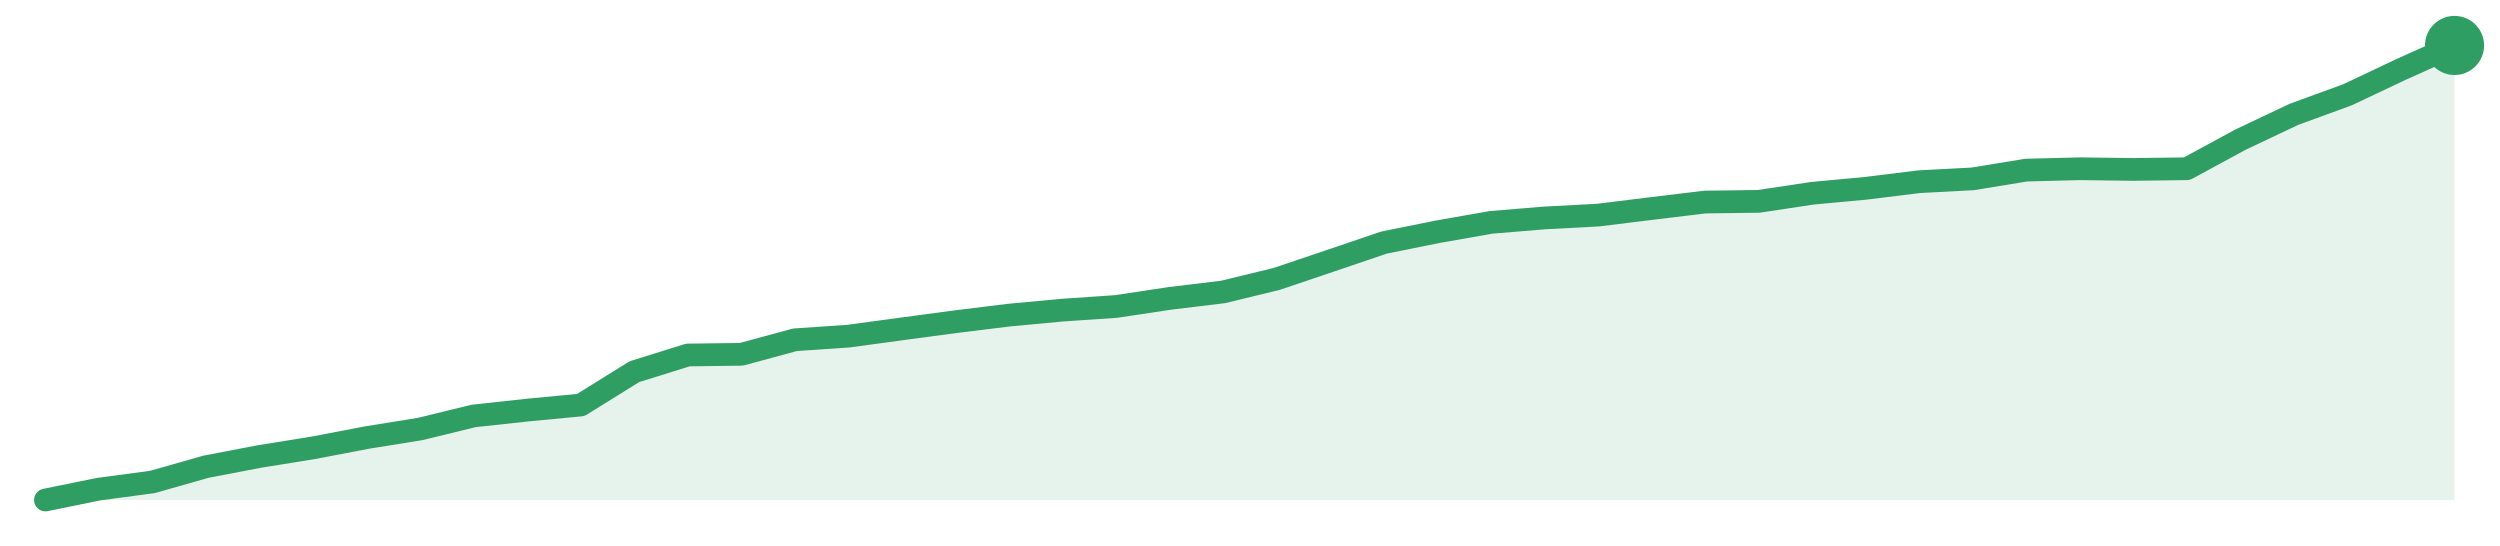
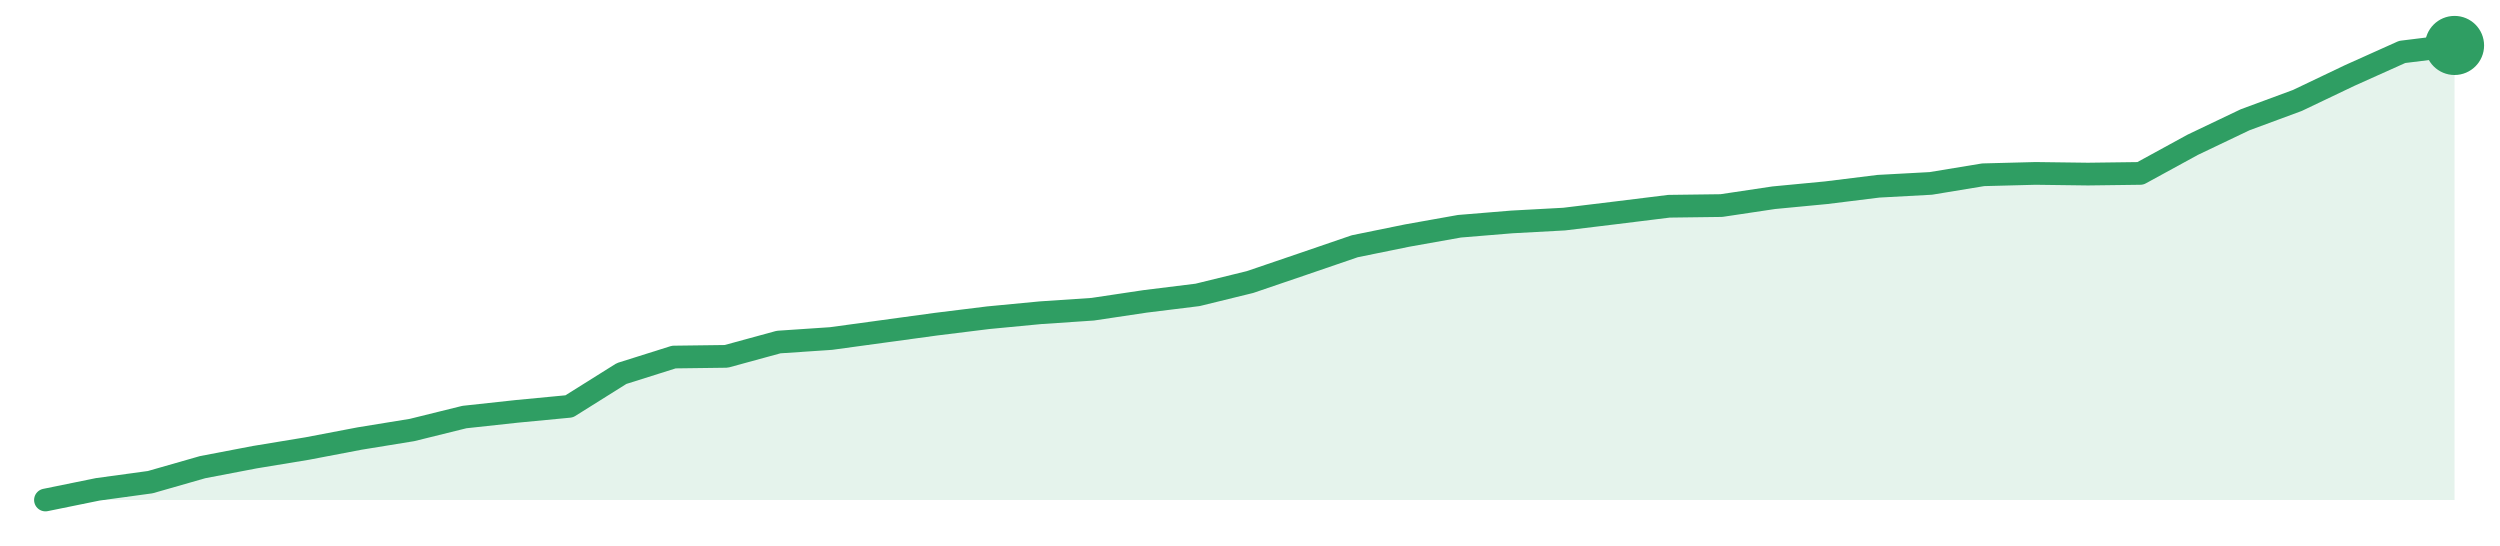
<svg xmlns="http://www.w3.org/2000/svg" width="220" height="48" viewBox="0 0 220 48" role="img" aria-label="trend">
-   <path d="M4.0,44.0 L4.0,44.0 L8.71,43.04 L13.42,42.41 L18.13,41.07 L22.84,40.17 L27.56,39.41 L32.27,38.51 L36.98,37.75 L41.69,36.6 L46.4,36.09 L51.11,35.64 L55.82,32.71 L60.53,31.24 L65.24,31.18 L69.96,29.9 L74.67,29.58 L79.38,28.94 L84.09,28.31 L88.8,27.73 L93.51,27.29 L98.22,26.97 L102.93,26.26 L107.64,25.69 L112.36,24.54 L117.07,22.95 L121.78,21.35 L126.49,20.4 L131.2,19.57 L135.91,19.18 L140.62,18.93 L145.33,18.35 L150.04,17.78 L154.76,17.72 L159.47,17.01 L164.18,16.57 L168.89,15.99 L173.6,15.74 L178.31,14.97 L183.02,14.85 L187.73,14.91 L192.44,14.85 L197.16,12.29 L201.87,10.06 L206.58,8.34 L211.29,6.11 L216.0,4.0 L216.0,44.0 Z" fill="#2f9e631f" />
-   <path d="M4.0,44.0 L8.71,43.04 L13.42,42.41 L18.13,41.07 L22.84,40.17 L27.56,39.41 L32.27,38.51 L36.98,37.75 L41.69,36.6 L46.4,36.09 L51.11,35.64 L55.82,32.71 L60.53,31.24 L65.24,31.18 L69.96,29.9 L74.67,29.58 L79.38,28.94 L84.09,28.31 L88.8,27.73 L93.51,27.29 L98.22,26.97 L102.93,26.26 L107.64,25.69 L112.36,24.54 L117.07,22.95 L121.78,21.35 L126.49,20.4 L131.2,19.57 L135.91,19.18 L140.62,18.93 L145.33,18.35 L150.04,17.78 L154.76,17.72 L159.47,17.01 L164.18,16.57 L168.89,15.99 L173.6,15.74 L178.31,14.97 L183.02,14.85 L187.73,14.91 L192.44,14.85 L197.16,12.29 L201.87,10.06 L206.58,8.34 L211.29,6.11 L216.0,4.0" fill="none" stroke="#2f9e63" stroke-width="2" stroke-linejoin="round" stroke-linecap="round" />
+   <path d="M4.0,44.0 L4.0,44.0 L8.61,43.06 L13.22,42.43 L17.83,41.11 L22.43,40.23 L27.04,39.47 L31.65,38.59 L36.26,37.84 L40.87,36.7 L45.48,36.2 L50.09,35.76 L54.7,32.87 L59.3,31.42 L63.91,31.36 L68.52,30.1 L73.13,29.79 L77.74,29.16 L82.35,28.53 L86.96,27.96 L91.57,27.52 L96.17,27.21 L100.78,26.52 L105.39,25.95 L110.0,24.82 L114.61,23.25 L119.22,21.67 L123.83,20.73 L128.43,19.91 L133.04,19.53 L137.65,19.28 L142.26,18.72 L146.87,18.15 L151.48,18.09 L156.09,17.4 L160.7,16.96 L165.3,16.39 L169.91,16.14 L174.52,15.38 L179.13,15.26 L183.74,15.32 L188.35,15.26 L192.96,12.74 L197.57,10.54 L202.17,8.84 L206.78,6.64 L211.39,4.57 L216.0,4.0 L216.0,44.0 Z" fill="#2f9e631f" />
+   <path d="M4.0,44.0 L8.61,43.06 L13.22,42.43 L17.83,41.11 L22.43,40.23 L27.04,39.47 L31.65,38.59 L36.26,37.84 L40.87,36.7 L45.48,36.2 L50.09,35.76 L54.7,32.87 L59.3,31.42 L63.91,31.36 L68.52,30.1 L73.13,29.79 L77.74,29.16 L82.35,28.53 L86.96,27.96 L91.57,27.52 L96.17,27.21 L100.78,26.52 L105.39,25.95 L110.0,24.82 L114.61,23.25 L119.22,21.67 L123.83,20.73 L128.43,19.91 L133.04,19.53 L137.65,19.28 L142.26,18.72 L146.87,18.15 L151.48,18.09 L156.09,17.4 L160.7,16.96 L165.3,16.39 L169.91,16.14 L174.52,15.38 L179.13,15.26 L183.74,15.32 L188.35,15.26 L192.96,12.74 L197.57,10.54 L202.17,8.84 L206.78,6.64 L211.39,4.57 L216.0,4.0" fill="none" stroke="#2f9e63" stroke-width="2" stroke-linejoin="round" stroke-linecap="round" />
  <circle cx="216.0" cy="4.0" r="2.6" fill="#2f9e63" />
</svg>
